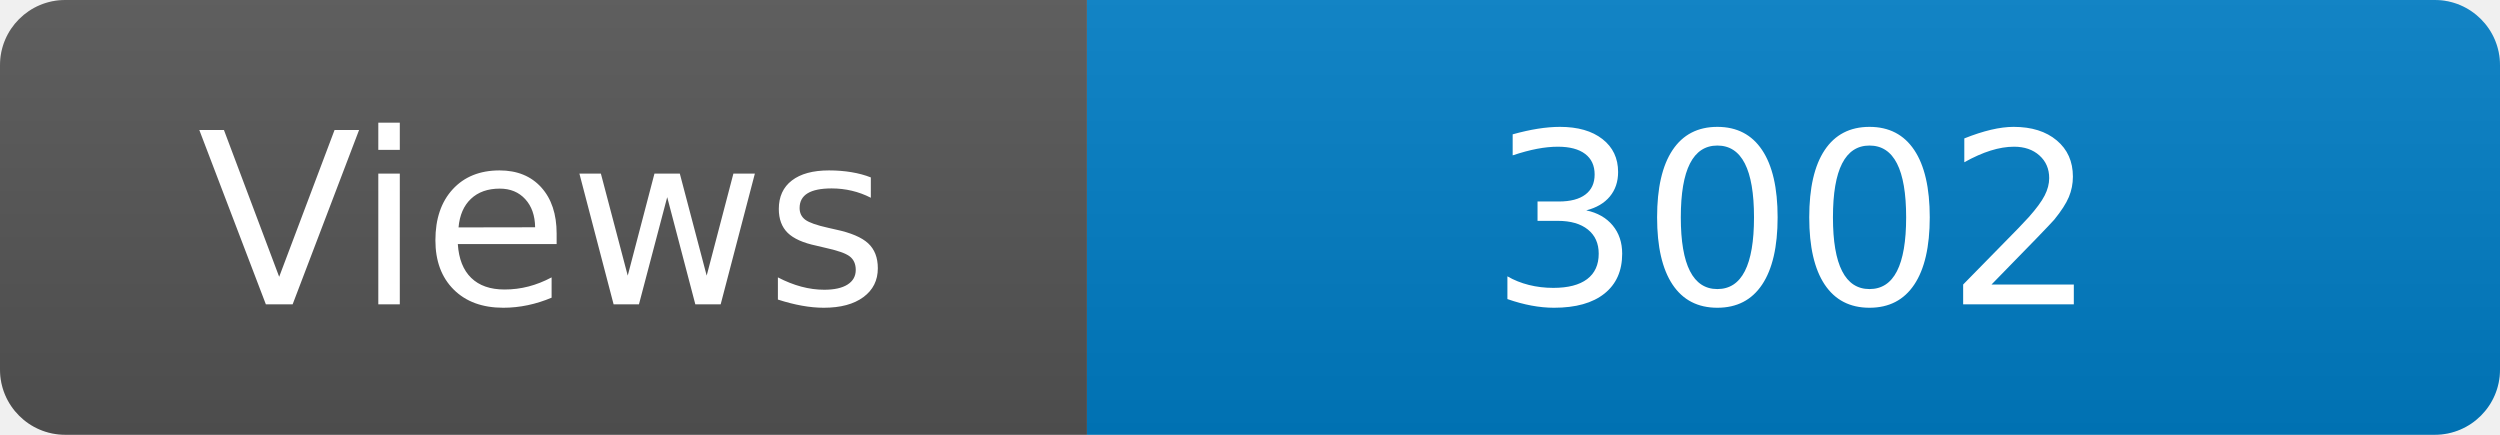
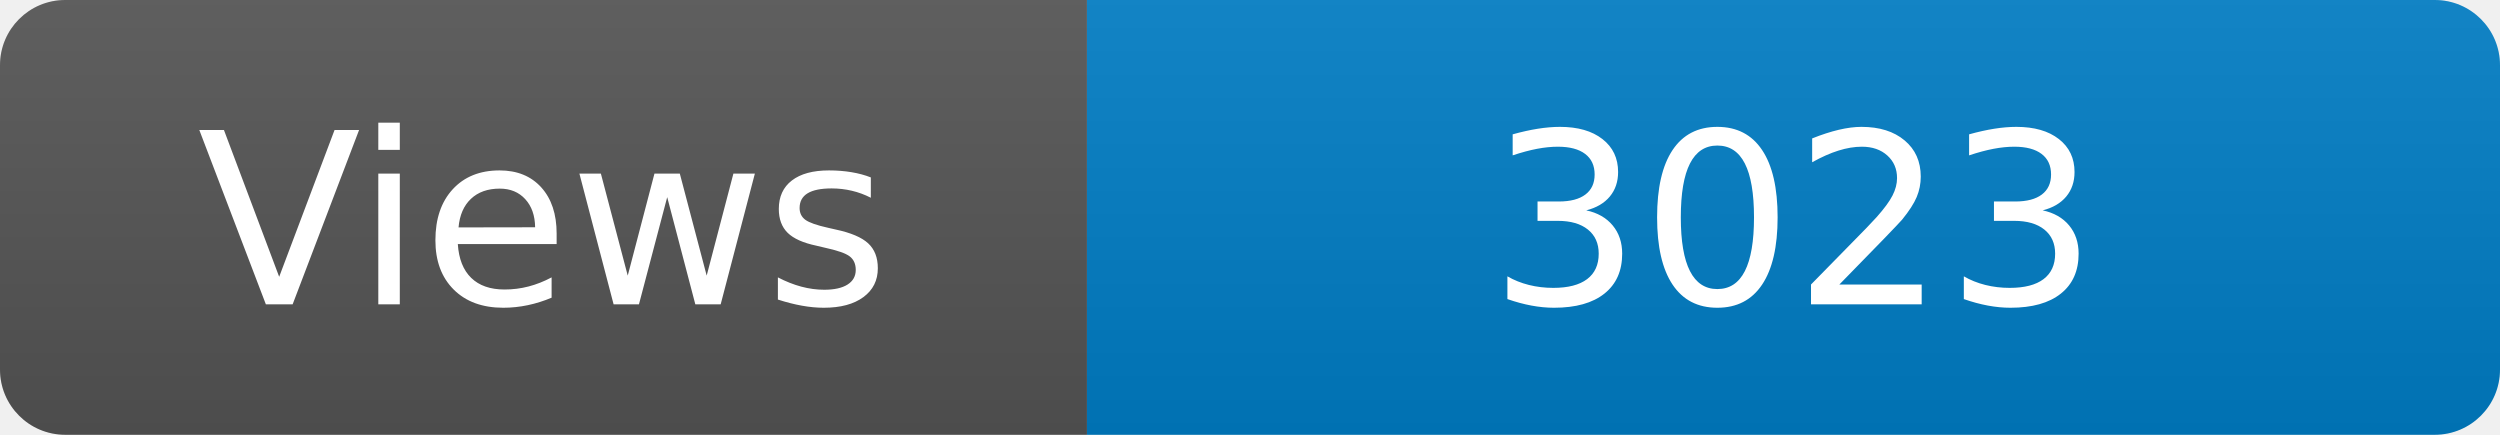
<svg xmlns="http://www.w3.org/2000/svg" width="115" height="20" role="img" aria-label="Maintained?: yes">
  <linearGradient id="s" x2="0" y2="100%">
    <stop offset="0" stop-color="#bbb" stop-opacity=".1" />
    <stop offset="1" stop-opacity=".1" />
  </linearGradient>
  <clipPath id="r">
    <rect width="115" height="20" rx="3" fill="#fff" />
  </clipPath>
  <g clip-path="url(#r)">
    <rect width="50" height="20" fill="#555" />
    <rect x="50" width="160" height="20" fill="#007ec6" />
    <rect width="115" height="20" fill="url(#s)" />
  </g>
  <g fill="#fff" text-anchor="middle" font-family="Verdana,Geneva,DejaVu Sans,sans-serif" font-size="110">
    <text x="250" y="140" transform="scale(.1)" fill="#fff">Views</text>
-     <text x="825" y="140" transform="scale(.1)" fill="#fff">3002</text>
+     <text x="825" y="140" transform="scale(.1)" fill="#fff">3023</text>
  </g>
</svg>
